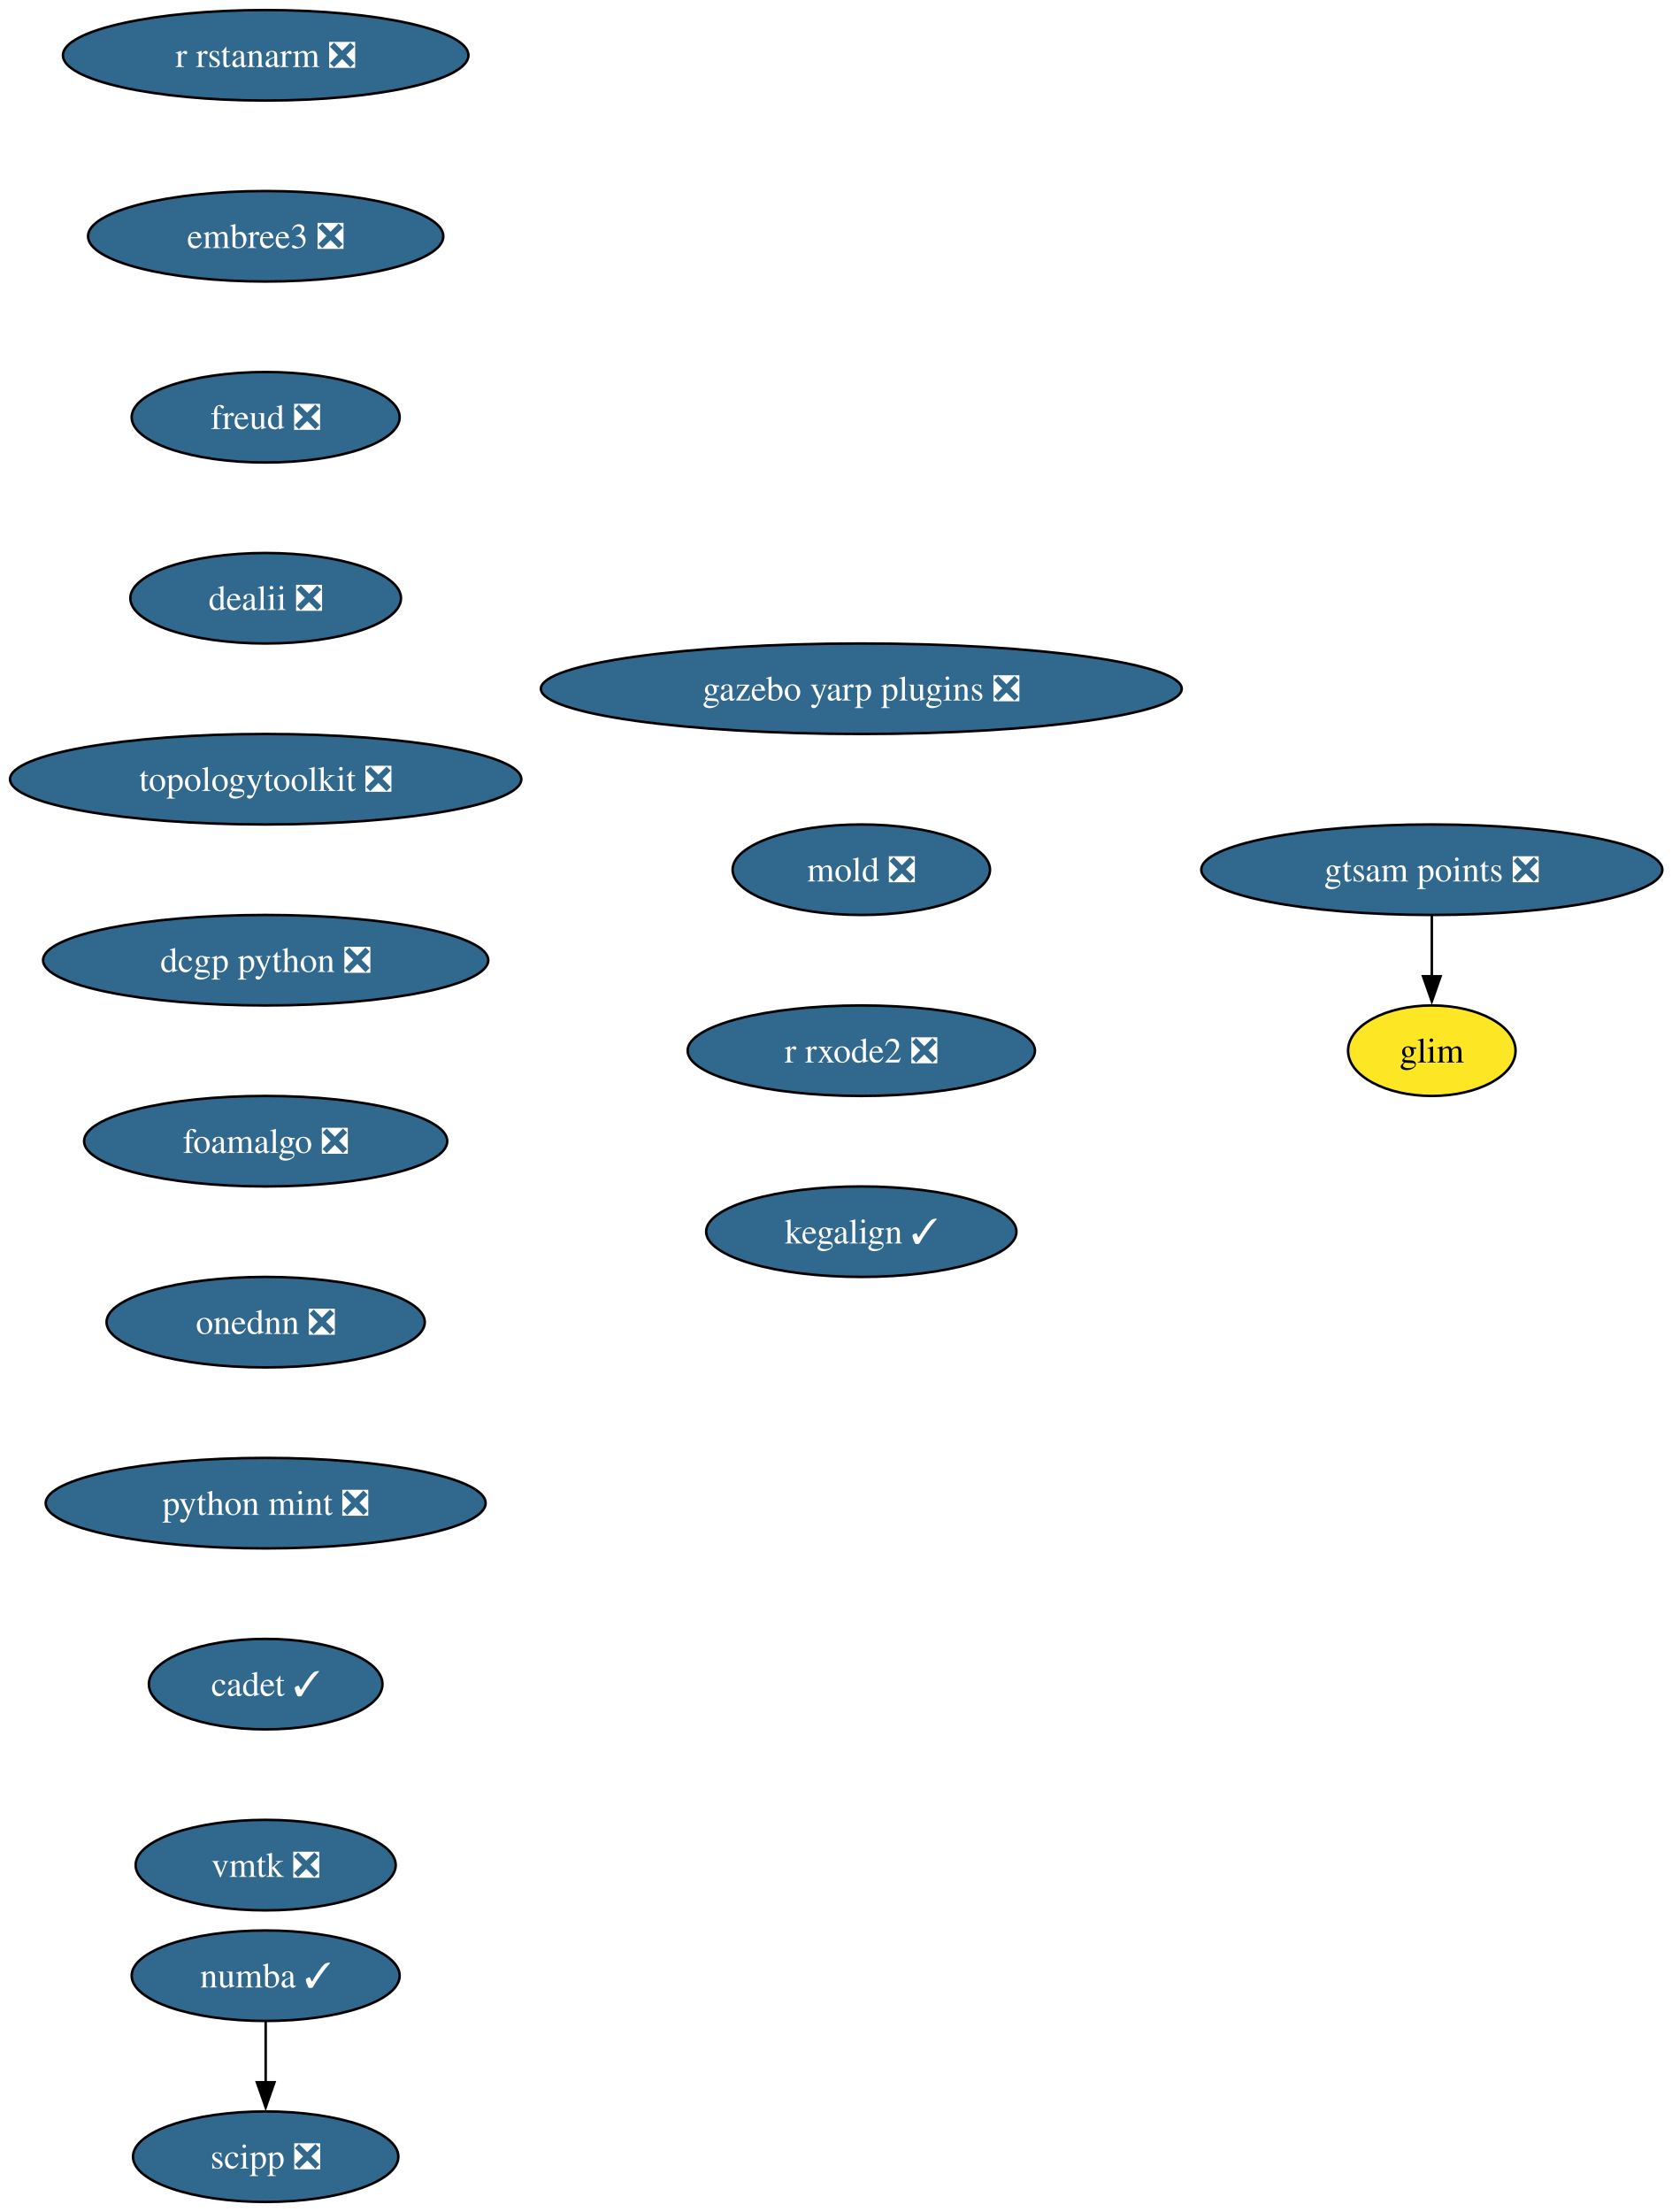
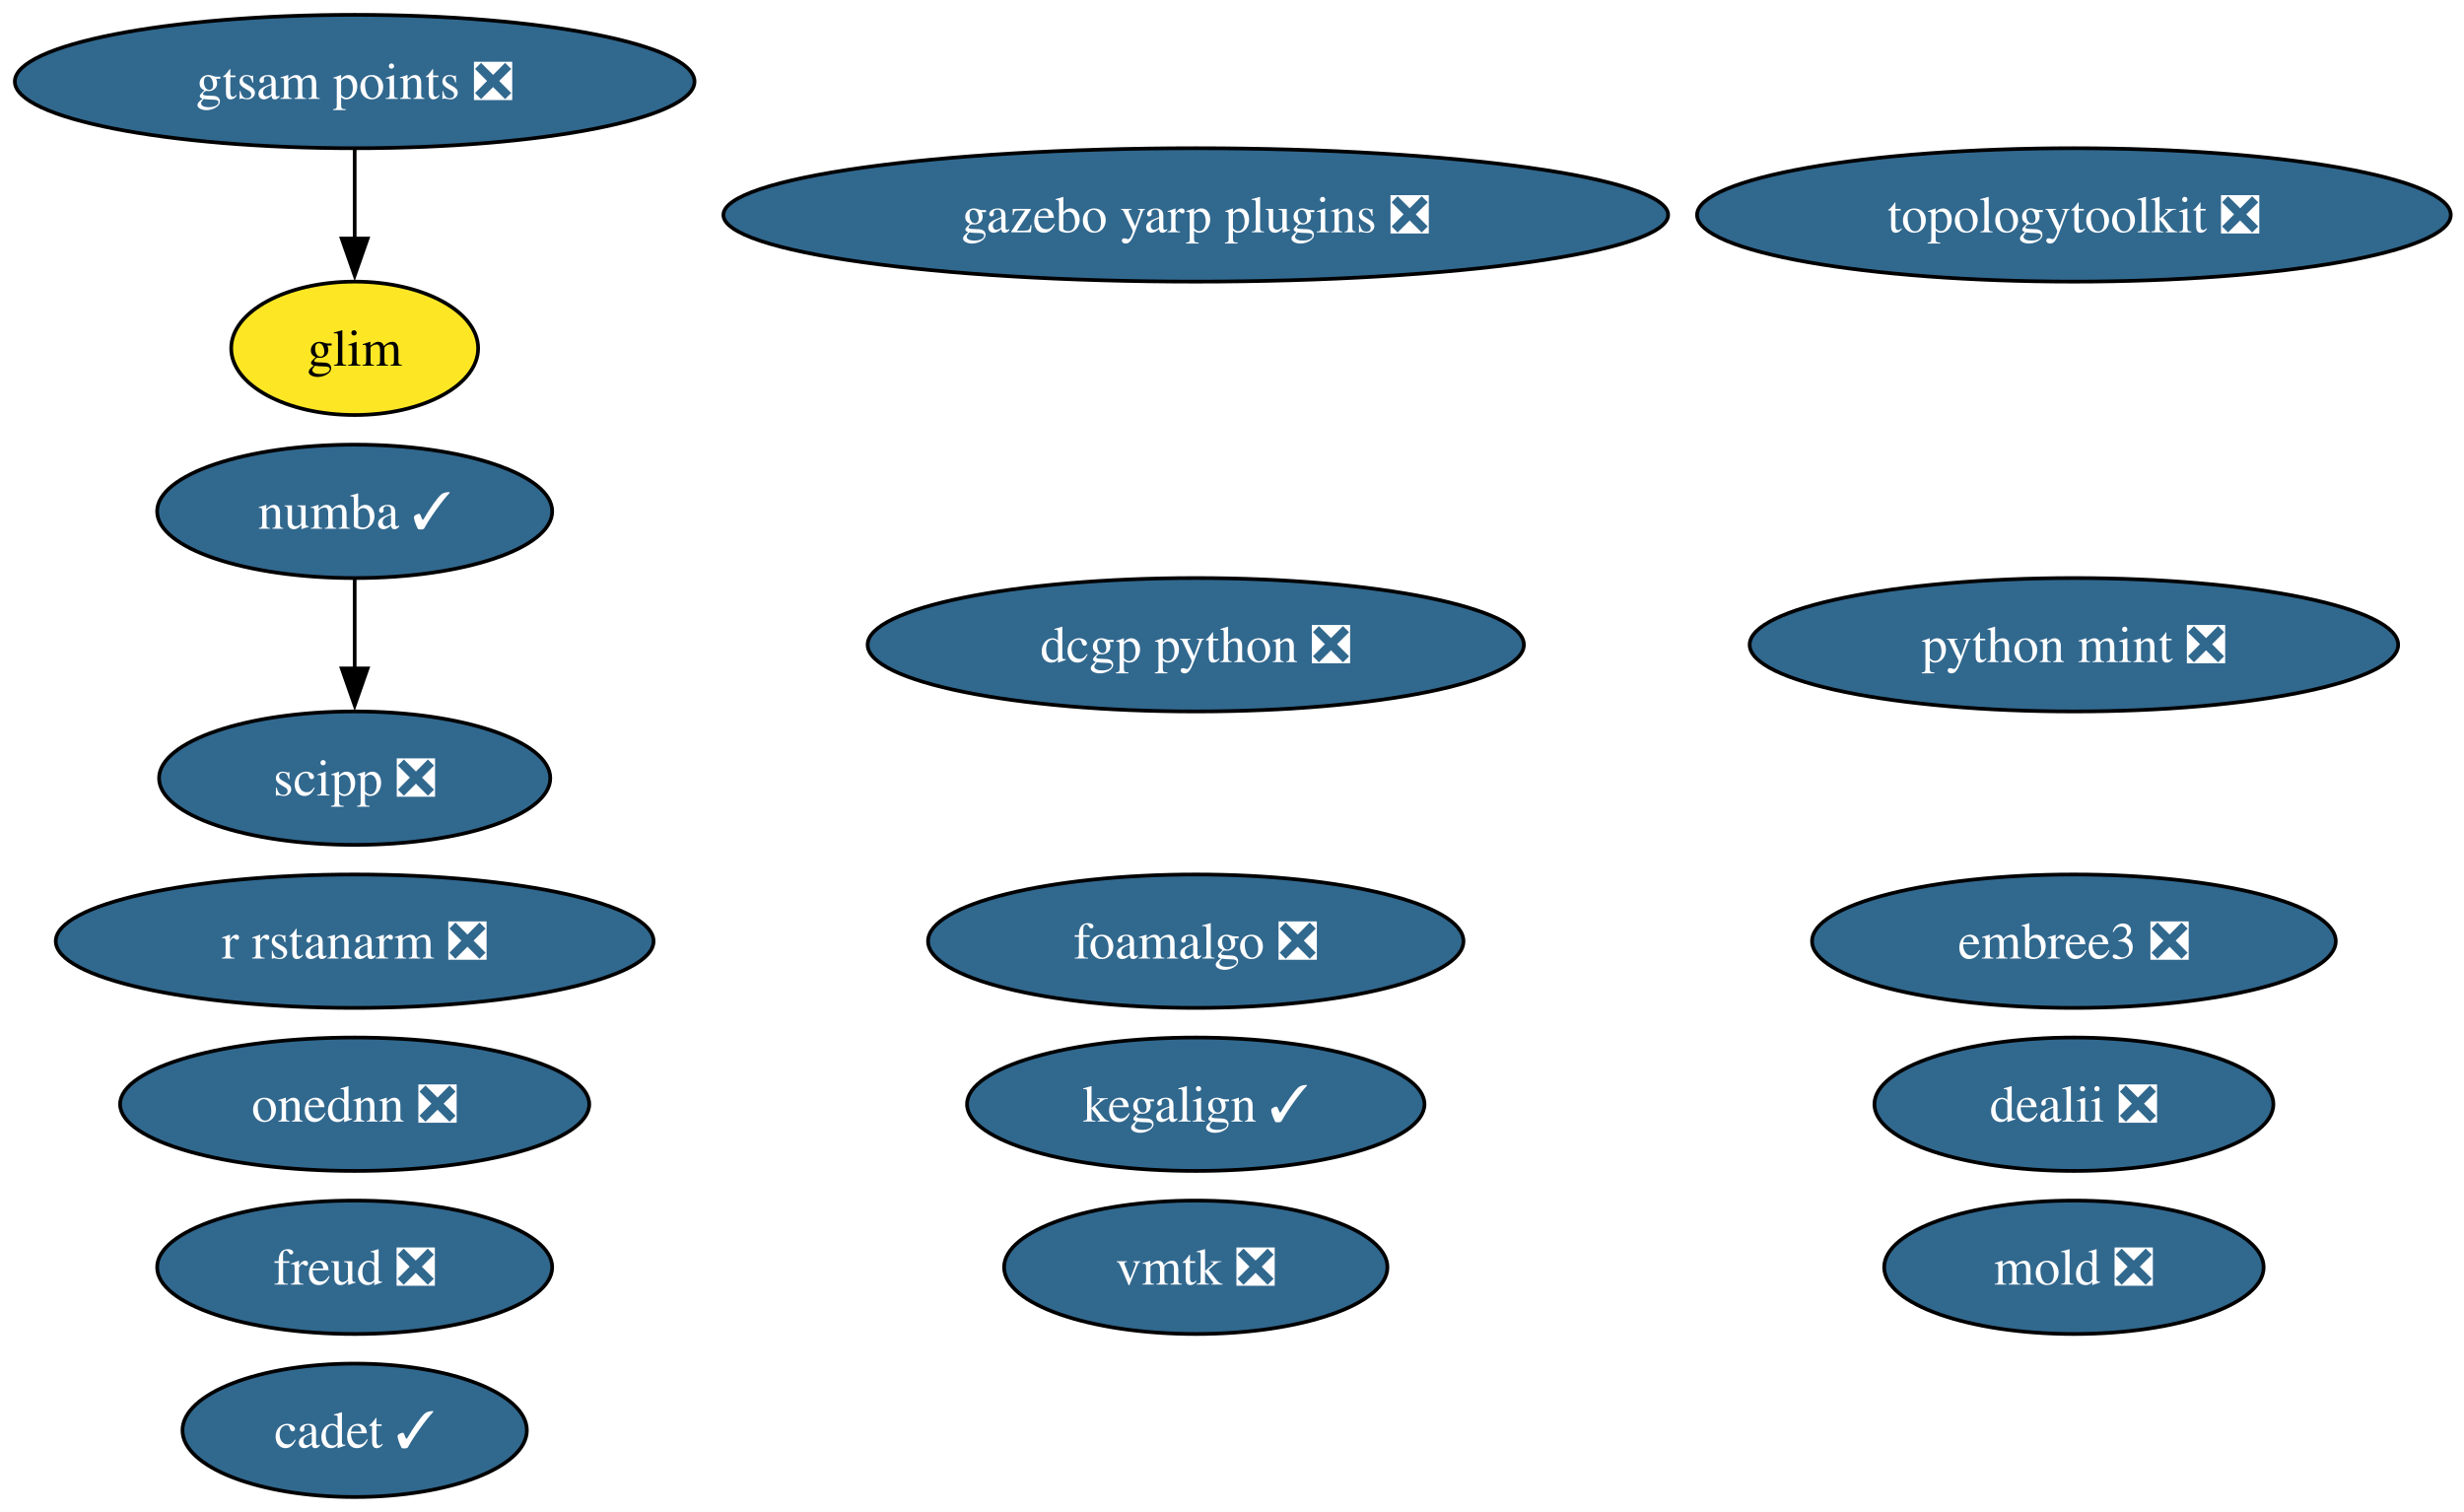
- <svg xmlns="http://www.w3.org/2000/svg" xmlns:xlink="http://www.w3.org/1999/xlink" width="665pt" height="880pt" viewBox="0.00 0.00 665.00 880.00">
-   <g id="graph0" class="graph" transform="scale(1 1) rotate(0) translate(4 876)">
-     <polygon fill="white" stroke="none" points="-4,4 -4,-876 661.43,-876 661.43,4 -4,4" />
+ <svg xmlns="http://www.w3.org/2000/svg" xmlns:xlink="http://www.w3.org/1999/xlink" width="665pt" height="408pt" viewBox="0.00 0.00 665.00 408.00">
+   <g id="graph0" class="graph" transform="scale(1 1) rotate(0) translate(4 404)">
+     <polygon fill="white" stroke="none" points="-4,4 -4,-404 661.43,-404 661.43,4 -4,4" />
    <g id="node1" class="node">
      <g id="a_node1">
        <a xlink:href="https://github.com/conda-forge/numba-feedstock/pull/190" xlink:title="numba ✓">
-           <ellipse fill="#31688e" stroke="black" cx="101.71" cy="-90" rx="53.31" ry="18" />
-           <text xml:space="preserve" text-anchor="middle" x="101.71" y="-85.33" font-family="Times,serif" font-size="14.00" fill="white">numba ✓</text>
+           <ellipse fill="#31688e" stroke="black" cx="91.72" cy="-266" rx="53.31" ry="18" />
+           <text xml:space="preserve" text-anchor="middle" x="91.72" y="-261.32" font-family="Times,serif" font-size="14.00" fill="white">numba ✓</text>
        </a>
      </g>
    </g>
-     <g id="node2" class="node">
-       <g id="a_node2">
+     <g id="node16" class="node">
+       <g id="a_node16">
        <a xlink:href="https://github.com/conda-forge/scipp-feedstock/pull/29" xlink:title="scipp ❎">
-           <ellipse fill="#31688e" stroke="black" cx="101.71" cy="-18" rx="52.79" ry="18" />
-           <text xml:space="preserve" text-anchor="middle" x="101.71" y="-13.32" font-family="Times,serif" font-size="14.00" fill="white">scipp ❎</text>
+           <ellipse fill="#31688e" stroke="black" cx="91.72" cy="-194" rx="52.79" ry="18" />
+           <text xml:space="preserve" text-anchor="middle" x="91.72" y="-189.32" font-family="Times,serif" font-size="14.00" fill="white">scipp ❎</text>
        </a>
      </g>
    </g>
    <g id="edge1" class="edge">
-       <path fill="none" stroke="black" d="M101.71,-71.7C101.71,-64.41 101.71,-55.73 101.71,-47.54" />
-       <polygon fill="black" stroke="black" points="105.21,-47.62 101.71,-37.62 98.21,-47.62 105.21,-47.62" />
+       <path fill="none" stroke="black" d="M91.72,-247.7C91.72,-240.41 91.72,-231.73 91.72,-223.54" />
+       <polygon fill="black" stroke="black" points="95.22,-223.62 91.72,-213.62 88.22,-223.62 95.22,-223.62" />
+     </g>
+     <g id="node2" class="node">
+       <g id="a_node2">
+         <a xlink:href="https://github.com/conda-forge/r-rstanarm-feedstock/pull/30" xlink:title="r rstanarm ❎">
+           <ellipse fill="#31688e" stroke="black" cx="91.72" cy="-150" rx="80.67" ry="18" />
+           <text xml:space="preserve" text-anchor="middle" x="91.72" y="-145.32" font-family="Times,serif" font-size="14.00" fill="white">r rstanarm ❎</text>
+         </a>
+       </g>
    </g>
    <g id="node3" class="node">
      <g id="a_node3">
-         <a xlink:href="https://github.com/conda-forge/r-rstanarm-feedstock/pull/30" xlink:title="r rstanarm ❎">
-           <ellipse fill="#31688e" stroke="black" cx="101.71" cy="-854" rx="80.67" ry="18" />
-           <text xml:space="preserve" text-anchor="middle" x="101.71" y="-849.33" font-family="Times,serif" font-size="14.00" fill="white">r rstanarm ❎</text>
+         <a xlink:href="https://github.com/conda-forge/embree3-feedstock/pull/45" xlink:title="embree3 ❎">
+           <ellipse fill="#31688e" stroke="black" cx="555.72" cy="-150" rx="70.67" ry="18" />
+           <text xml:space="preserve" text-anchor="middle" x="555.72" y="-145.32" font-family="Times,serif" font-size="14.00" fill="white">embree3 ❎</text>
        </a>
      </g>
    </g>
    <g id="node4" class="node">
      <g id="a_node4">
-         <a xlink:href="https://github.com/conda-forge/embree3-feedstock/pull/45" xlink:title="embree3 ❎">
-           <ellipse fill="#31688e" stroke="black" cx="101.71" cy="-782" rx="70.68" ry="18" />
-           <text xml:space="preserve" text-anchor="middle" x="101.71" y="-777.33" font-family="Times,serif" font-size="14.00" fill="white">embree3 ❎</text>
+         <a xlink:href="https://github.com/conda-forge/freud-feedstock/pull/75" xlink:title="freud ❎">
+           <ellipse fill="#31688e" stroke="black" cx="91.72" cy="-62" rx="53.31" ry="18" />
+           <text xml:space="preserve" text-anchor="middle" x="91.72" y="-57.33" font-family="Times,serif" font-size="14.00" fill="white">freud ❎</text>
        </a>
      </g>
    </g>
    <g id="node5" class="node">
      <g id="a_node5">
-         <a xlink:href="https://github.com/conda-forge/freud-feedstock/pull/75" xlink:title="freud ❎">
-           <ellipse fill="#31688e" stroke="black" cx="101.71" cy="-710" rx="53.31" ry="18" />
-           <text xml:space="preserve" text-anchor="middle" x="101.71" y="-705.33" font-family="Times,serif" font-size="14.00" fill="white">freud ❎</text>
+         <a xlink:href="https://github.com/conda-forge/dealii-feedstock/pull/37" xlink:title="dealii ❎">
+           <ellipse fill="#31688e" stroke="black" cx="555.72" cy="-106" rx="53.84" ry="18" />
+           <text xml:space="preserve" text-anchor="middle" x="555.72" y="-101.33" font-family="Times,serif" font-size="14.00" fill="white">dealii ❎</text>
        </a>
      </g>
    </g>
    <g id="node6" class="node">
      <g id="a_node6">
-         <a xlink:href="https://github.com/conda-forge/dealii-feedstock/pull/37" xlink:title="dealii ❎">
-           <ellipse fill="#31688e" stroke="black" cx="101.71" cy="-638" rx="53.84" ry="18" />
-           <text xml:space="preserve" text-anchor="middle" x="101.71" y="-633.33" font-family="Times,serif" font-size="14.00" fill="white">dealii ❎</text>
+         <a xlink:href="https://github.com/conda-forge/topologytoolkit-feedstock/pull/101" xlink:title="topologytoolkit ❎">
+           <ellipse fill="#31688e" stroke="black" cx="555.72" cy="-346" rx="101.71" ry="18" />
+           <text xml:space="preserve" text-anchor="middle" x="555.72" y="-341.32" font-family="Times,serif" font-size="14.00" fill="white">topologytoolkit ❎</text>
        </a>
      </g>
    </g>
    <g id="node7" class="node">
      <g id="a_node7">
-         <a xlink:href="https://github.com/conda-forge/topologytoolkit-feedstock/pull/101" xlink:title="topologytoolkit ❎">
-           <ellipse fill="#31688e" stroke="black" cx="101.71" cy="-566" rx="101.71" ry="18" />
-           <text xml:space="preserve" text-anchor="middle" x="101.71" y="-561.33" font-family="Times,serif" font-size="14.00" fill="white">topologytoolkit ❎</text>
+         <a xlink:href="https://github.com/conda-forge/dcgp-python-feedstock/pull/33" xlink:title="dcgp python ❎">
+           <ellipse fill="#31688e" stroke="black" cx="318.72" cy="-230" rx="88.56" ry="18" />
+           <text xml:space="preserve" text-anchor="middle" x="318.72" y="-225.32" font-family="Times,serif" font-size="14.00" fill="white">dcgp python ❎</text>
        </a>
      </g>
    </g>
    <g id="node8" class="node">
      <g id="a_node8">
-         <a xlink:href="https://github.com/conda-forge/dcgp-python-feedstock/pull/33" xlink:title="dcgp python ❎">
-           <ellipse fill="#31688e" stroke="black" cx="101.71" cy="-494" rx="88.56" ry="18" />
-           <text xml:space="preserve" text-anchor="middle" x="101.71" y="-489.32" font-family="Times,serif" font-size="14.00" fill="white">dcgp python ❎</text>
+         <a xlink:href="https://github.com/conda-forge/foamalgo-feedstock/pull/20" xlink:title="foamalgo ❎">
+           <ellipse fill="#31688e" stroke="black" cx="318.72" cy="-150" rx="72.25" ry="18" />
+           <text xml:space="preserve" text-anchor="middle" x="318.72" y="-145.32" font-family="Times,serif" font-size="14.00" fill="white">foamalgo ❎</text>
        </a>
      </g>
    </g>
    <g id="node9" class="node">
      <g id="a_node9">
-         <a xlink:href="https://github.com/conda-forge/foamalgo-feedstock/pull/20" xlink:title="foamalgo ❎">
-           <ellipse fill="#31688e" stroke="black" cx="101.71" cy="-422" rx="72.25" ry="18" />
-           <text xml:space="preserve" text-anchor="middle" x="101.71" y="-417.32" font-family="Times,serif" font-size="14.00" fill="white">foamalgo ❎</text>
+         <a xlink:href="https://github.com/conda-forge/onednn-feedstock/pull/104" xlink:title="onednn ❎">
+           <ellipse fill="#31688e" stroke="black" cx="91.72" cy="-106" rx="63.31" ry="18" />
+           <text xml:space="preserve" text-anchor="middle" x="91.72" y="-101.33" font-family="Times,serif" font-size="14.00" fill="white">onednn ❎</text>
        </a>
      </g>
    </g>
    <g id="node10" class="node">
      <g id="a_node10">
-         <a xlink:href="https://github.com/conda-forge/onednn-feedstock/pull/104" xlink:title="onednn ❎">
-           <ellipse fill="#31688e" stroke="black" cx="101.71" cy="-350" rx="63.31" ry="18" />
-           <text xml:space="preserve" text-anchor="middle" x="101.71" y="-345.32" font-family="Times,serif" font-size="14.00" fill="white">onednn ❎</text>
+         <a xlink:href="https://github.com/conda-forge/python-mint-feedstock/pull/84" xlink:title="python mint ❎">
+           <ellipse fill="#31688e" stroke="black" cx="555.72" cy="-230" rx="87.51" ry="18" />
+           <text xml:space="preserve" text-anchor="middle" x="555.72" y="-225.32" font-family="Times,serif" font-size="14.00" fill="white">python mint ❎</text>
        </a>
      </g>
    </g>
    <g id="node11" class="node">
      <g id="a_node11">
-         <a xlink:href="https://github.com/conda-forge/python-mint-feedstock/pull/84" xlink:title="python mint ❎">
-           <ellipse fill="#31688e" stroke="black" cx="101.71" cy="-278" rx="87.51" ry="18" />
-           <text xml:space="preserve" text-anchor="middle" x="101.71" y="-273.32" font-family="Times,serif" font-size="14.00" fill="white">python mint ❎</text>
+         <a xlink:href="https://github.com/conda-forge/cadet-feedstock/pull/42" xlink:title="cadet ✓">
+           <ellipse fill="#31688e" stroke="black" cx="91.72" cy="-18" rx="46.47" ry="18" />
+           <text xml:space="preserve" text-anchor="middle" x="91.72" y="-13.32" font-family="Times,serif" font-size="14.00" fill="white">cadet ✓</text>
        </a>
      </g>
    </g>
    <g id="node12" class="node">
      <g id="a_node12">
-         <a xlink:href="https://github.com/conda-forge/cadet-feedstock/pull/42" xlink:title="cadet ✓">
-           <ellipse fill="#31688e" stroke="black" cx="101.71" cy="-206" rx="46.47" ry="18" />
-           <text xml:space="preserve" text-anchor="middle" x="101.71" y="-201.33" font-family="Times,serif" font-size="14.00" fill="white">cadet ✓</text>
+         <a xlink:href="https://github.com/conda-forge/vmtk-feedstock/pull/42" xlink:title="vmtk ❎">
+           <ellipse fill="#31688e" stroke="black" cx="318.72" cy="-62" rx="51.73" ry="18" />
+           <text xml:space="preserve" text-anchor="middle" x="318.72" y="-57.33" font-family="Times,serif" font-size="14.00" fill="white">vmtk ❎</text>
        </a>
      </g>
    </g>
    <g id="node13" class="node">
      <g id="a_node13">
-         <a xlink:href="https://github.com/conda-forge/vmtk-feedstock/pull/42" xlink:title="vmtk ❎">
-           <ellipse fill="#31688e" stroke="black" cx="101.71" cy="-134" rx="51.74" ry="18" />
-           <text xml:space="preserve" text-anchor="middle" x="101.71" y="-129.32" font-family="Times,serif" font-size="14.00" fill="white">vmtk ❎</text>
+         <a xlink:href="https://github.com/conda-forge/gazebo-yarp-plugins-feedstock/pull/62" xlink:title="gazebo yarp plugins ❎">
+           <ellipse fill="#31688e" stroke="black" cx="318.72" cy="-346" rx="127.49" ry="18" />
+           <text xml:space="preserve" text-anchor="middle" x="318.72" y="-341.32" font-family="Times,serif" font-size="14.00" fill="white">gazebo yarp plugins ❎</text>
        </a>
      </g>
    </g>
    <g id="node14" class="node">
      <g id="a_node14">
-         <a xlink:href="https://github.com/conda-forge/gazebo-yarp-plugins-feedstock/pull/62" xlink:title="gazebo yarp plugins ❎">
-           <ellipse fill="#31688e" stroke="black" cx="338.71" cy="-602" rx="127.49" ry="18" />
-           <text xml:space="preserve" text-anchor="middle" x="338.71" y="-597.33" font-family="Times,serif" font-size="14.00" fill="white">gazebo yarp plugins ❎</text>
+         <a xlink:href="https://github.com/conda-forge/mold-feedstock/pull/48" xlink:title="mold ❎">
+           <ellipse fill="#31688e" stroke="black" cx="555.72" cy="-62" rx="51.21" ry="18" />
+           <text xml:space="preserve" text-anchor="middle" x="555.72" y="-57.33" font-family="Times,serif" font-size="14.00" fill="white">mold ❎</text>
        </a>
      </g>
    </g>
    <g id="node15" class="node">
      <g id="a_node15">
-         <a xlink:href="https://github.com/conda-forge/mold-feedstock/pull/48" xlink:title="mold ❎">
-           <ellipse fill="#31688e" stroke="black" cx="338.71" cy="-530" rx="51.21" ry="18" />
-           <text xml:space="preserve" text-anchor="middle" x="338.71" y="-525.33" font-family="Times,serif" font-size="14.00" fill="white">mold ❎</text>
-         </a>
-       </g>
-     </g>
-     <g id="node16" class="node">
-       <g id="a_node16">
-         <a xlink:href="https://github.com/conda-forge/r-rxode2-feedstock/pull/31" xlink:title="r rxode2 ❎">
-           <ellipse fill="#31688e" stroke="black" cx="338.71" cy="-458" rx="69.1" ry="18" />
-           <text xml:space="preserve" text-anchor="middle" x="338.71" y="-453.32" font-family="Times,serif" font-size="14.00" fill="white">r rxode2 ❎</text>
+         <a xlink:href="https://github.com/conda-forge/kegalign-feedstock/pull/14" xlink:title="kegalign ✓">
+           <ellipse fill="#31688e" stroke="black" cx="318.72" cy="-106" rx="61.73" ry="18" />
+           <text xml:space="preserve" text-anchor="middle" x="318.72" y="-101.33" font-family="Times,serif" font-size="14.00" fill="white">kegalign ✓</text>
        </a>
      </g>
    </g>
    <g id="node17" class="node">
      <g id="a_node17">
-         <a xlink:href="https://github.com/conda-forge/kegalign-feedstock/pull/14" xlink:title="kegalign ✓">
-           <ellipse fill="#31688e" stroke="black" cx="338.71" cy="-386" rx="61.73" ry="18" />
-           <text xml:space="preserve" text-anchor="middle" x="338.71" y="-381.32" font-family="Times,serif" font-size="14.00" fill="white">kegalign ✓</text>
+         <a xlink:href="https://github.com/conda-forge/gtsam-points-feedstock/pull/11" xlink:title="gtsam points ❎">
+           <ellipse fill="#31688e" stroke="black" cx="91.72" cy="-382" rx="91.72" ry="18" />
+           <text xml:space="preserve" text-anchor="middle" x="91.72" y="-377.32" font-family="Times,serif" font-size="14.00" fill="white">gtsam points ❎</text>
        </a>
      </g>
    </g>
    <g id="node18" class="node">
      <g id="a_node18">
-         <a xlink:href="https://github.com/conda-forge/gtsam-points-feedstock/pull/11" xlink:title="gtsam points ❎">
-           <ellipse fill="#31688e" stroke="black" cx="565.71" cy="-530" rx="91.72" ry="18" />
-           <text xml:space="preserve" text-anchor="middle" x="565.71" y="-525.33" font-family="Times,serif" font-size="14.00" fill="white">gtsam points ❎</text>
+         <a xlink:href="https://github.com/conda-forge/glim-feedstock" xlink:title="glim">
+           <ellipse fill="#fde725" stroke="black" cx="91.72" cy="-310" rx="33.32" ry="18" />
+           <text xml:space="preserve" text-anchor="middle" x="91.72" y="-305.32" font-family="Times,serif" font-size="14.00">glim</text>
        </a>
      </g>
    </g>
-     <g id="node19" class="node">
-       <g id="a_node19">
-         <a xlink:href="https://github.com/conda-forge/glim-feedstock" xlink:title="glim">
-           <ellipse fill="#fde725" stroke="black" cx="565.71" cy="-458" rx="33.32" ry="18" />
-           <text xml:space="preserve" text-anchor="middle" x="565.71" y="-453.32" font-family="Times,serif" font-size="14.00">glim</text>
-         </a>
-       </g>
-     </g>
-     <g id="edge15" class="edge">
-       <path fill="none" stroke="black" d="M565.71,-511.7C565.71,-504.41 565.71,-495.73 565.71,-487.54" />
-       <polygon fill="black" stroke="black" points="569.21,-487.62 565.71,-477.62 562.21,-487.62 569.21,-487.62" />
+     <g id="edge2" class="edge">
+       <path fill="none" stroke="black" d="M91.72,-363.7C91.72,-356.41 91.72,-347.73 91.72,-339.54" />
+       <polygon fill="black" stroke="black" points="95.22,-339.62 91.72,-329.62 88.22,-339.62 95.22,-339.62" />
    </g>
  </g>
</svg>
